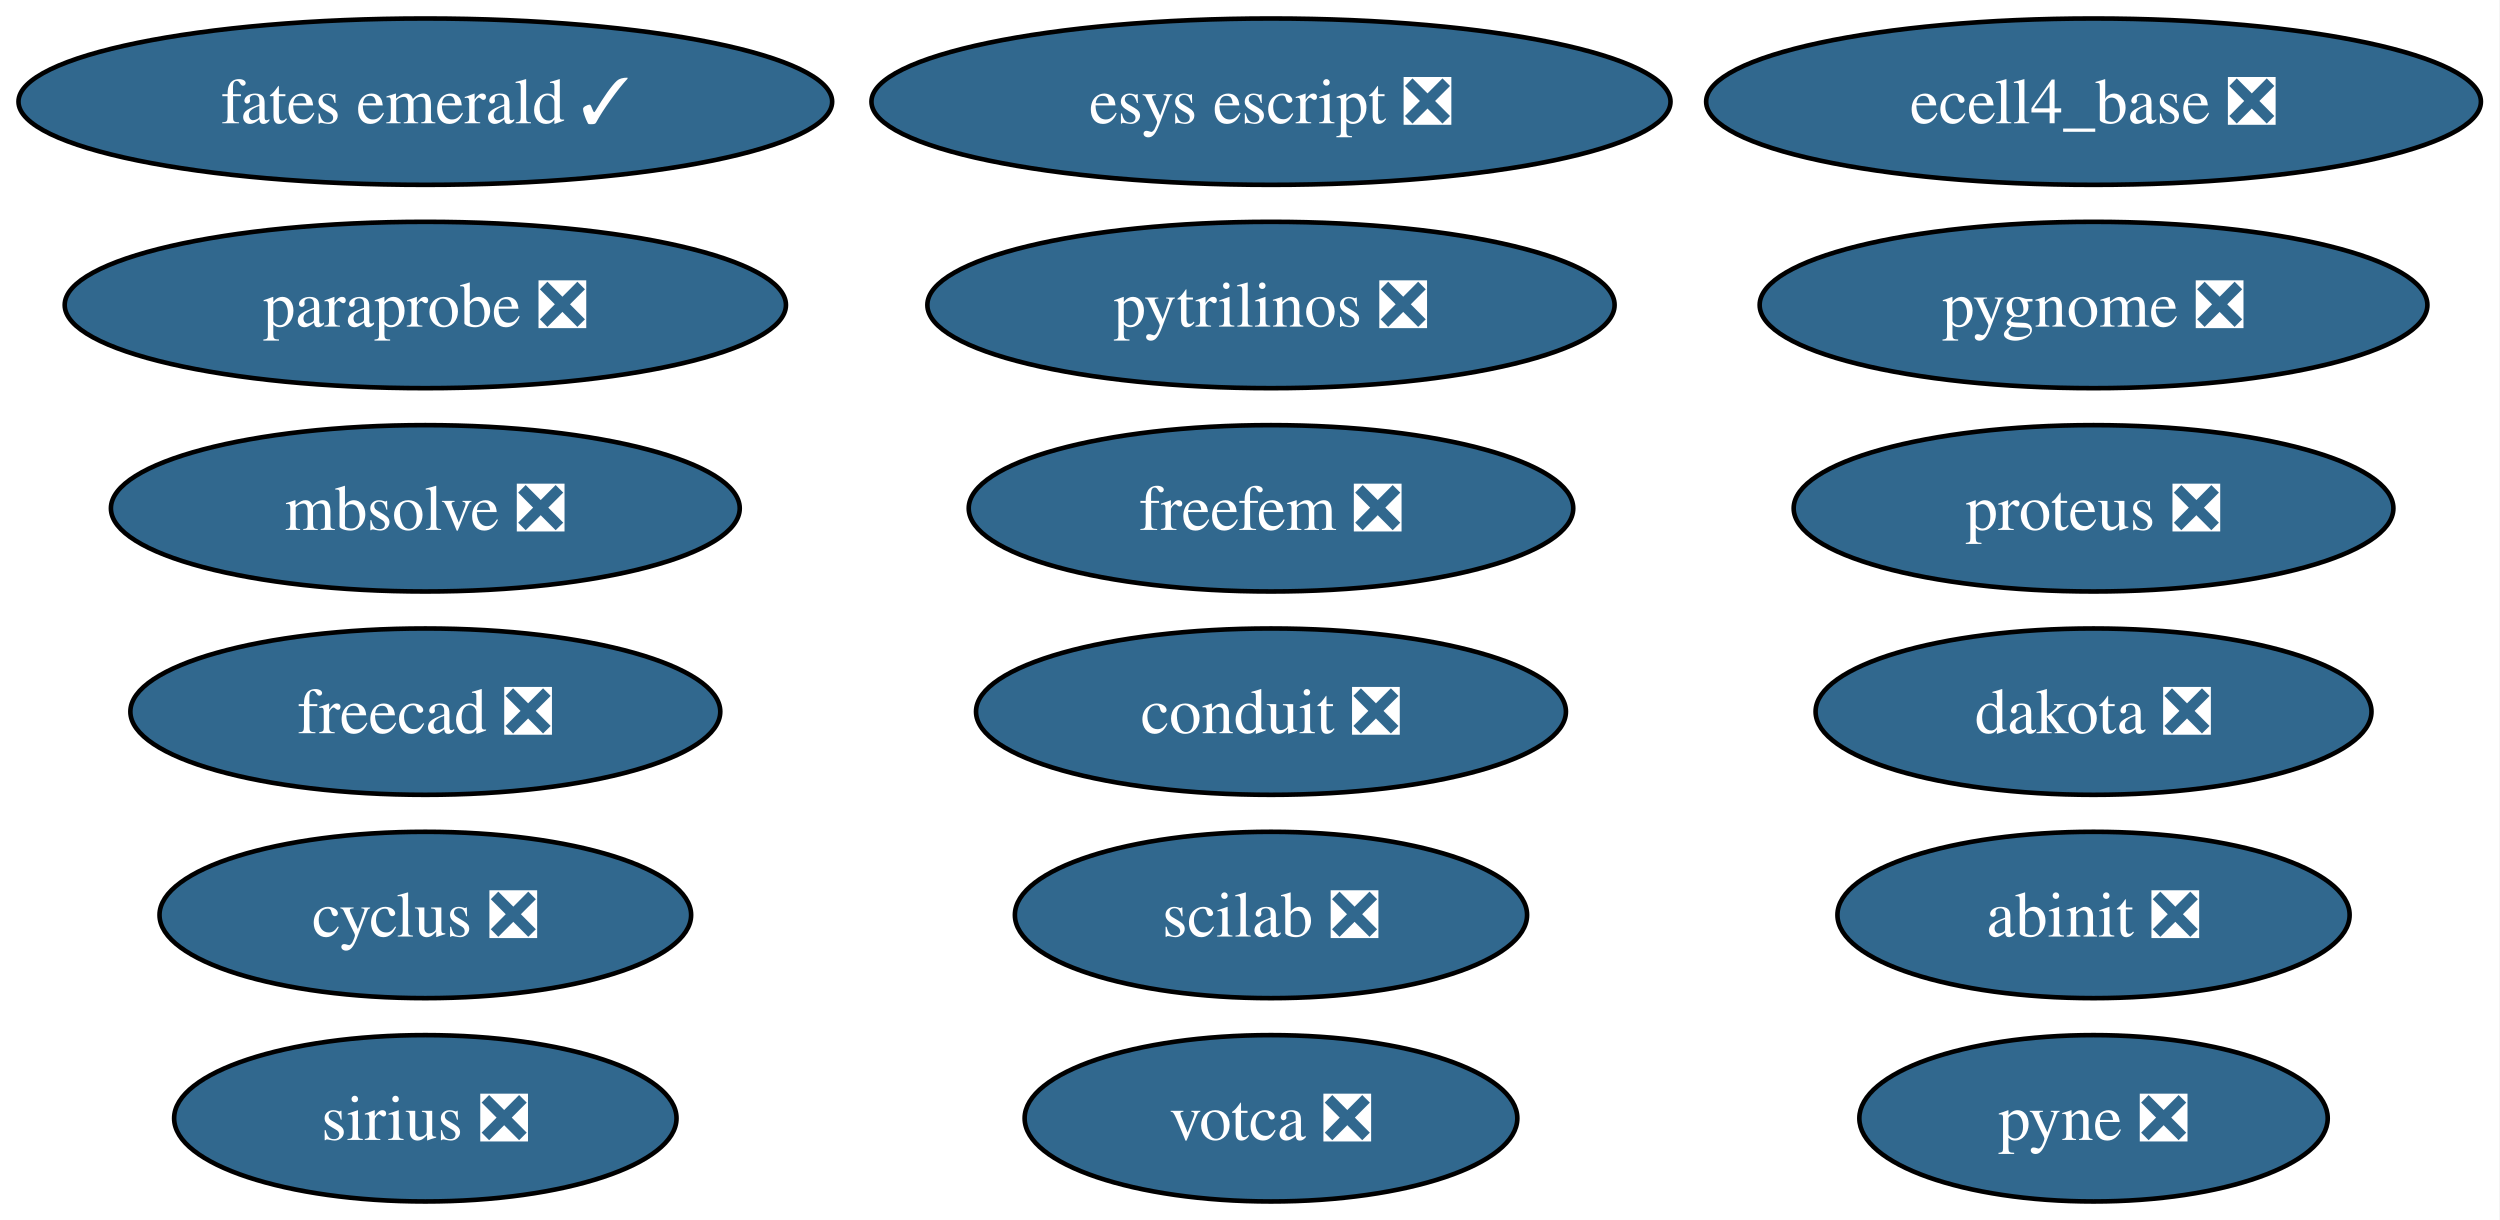
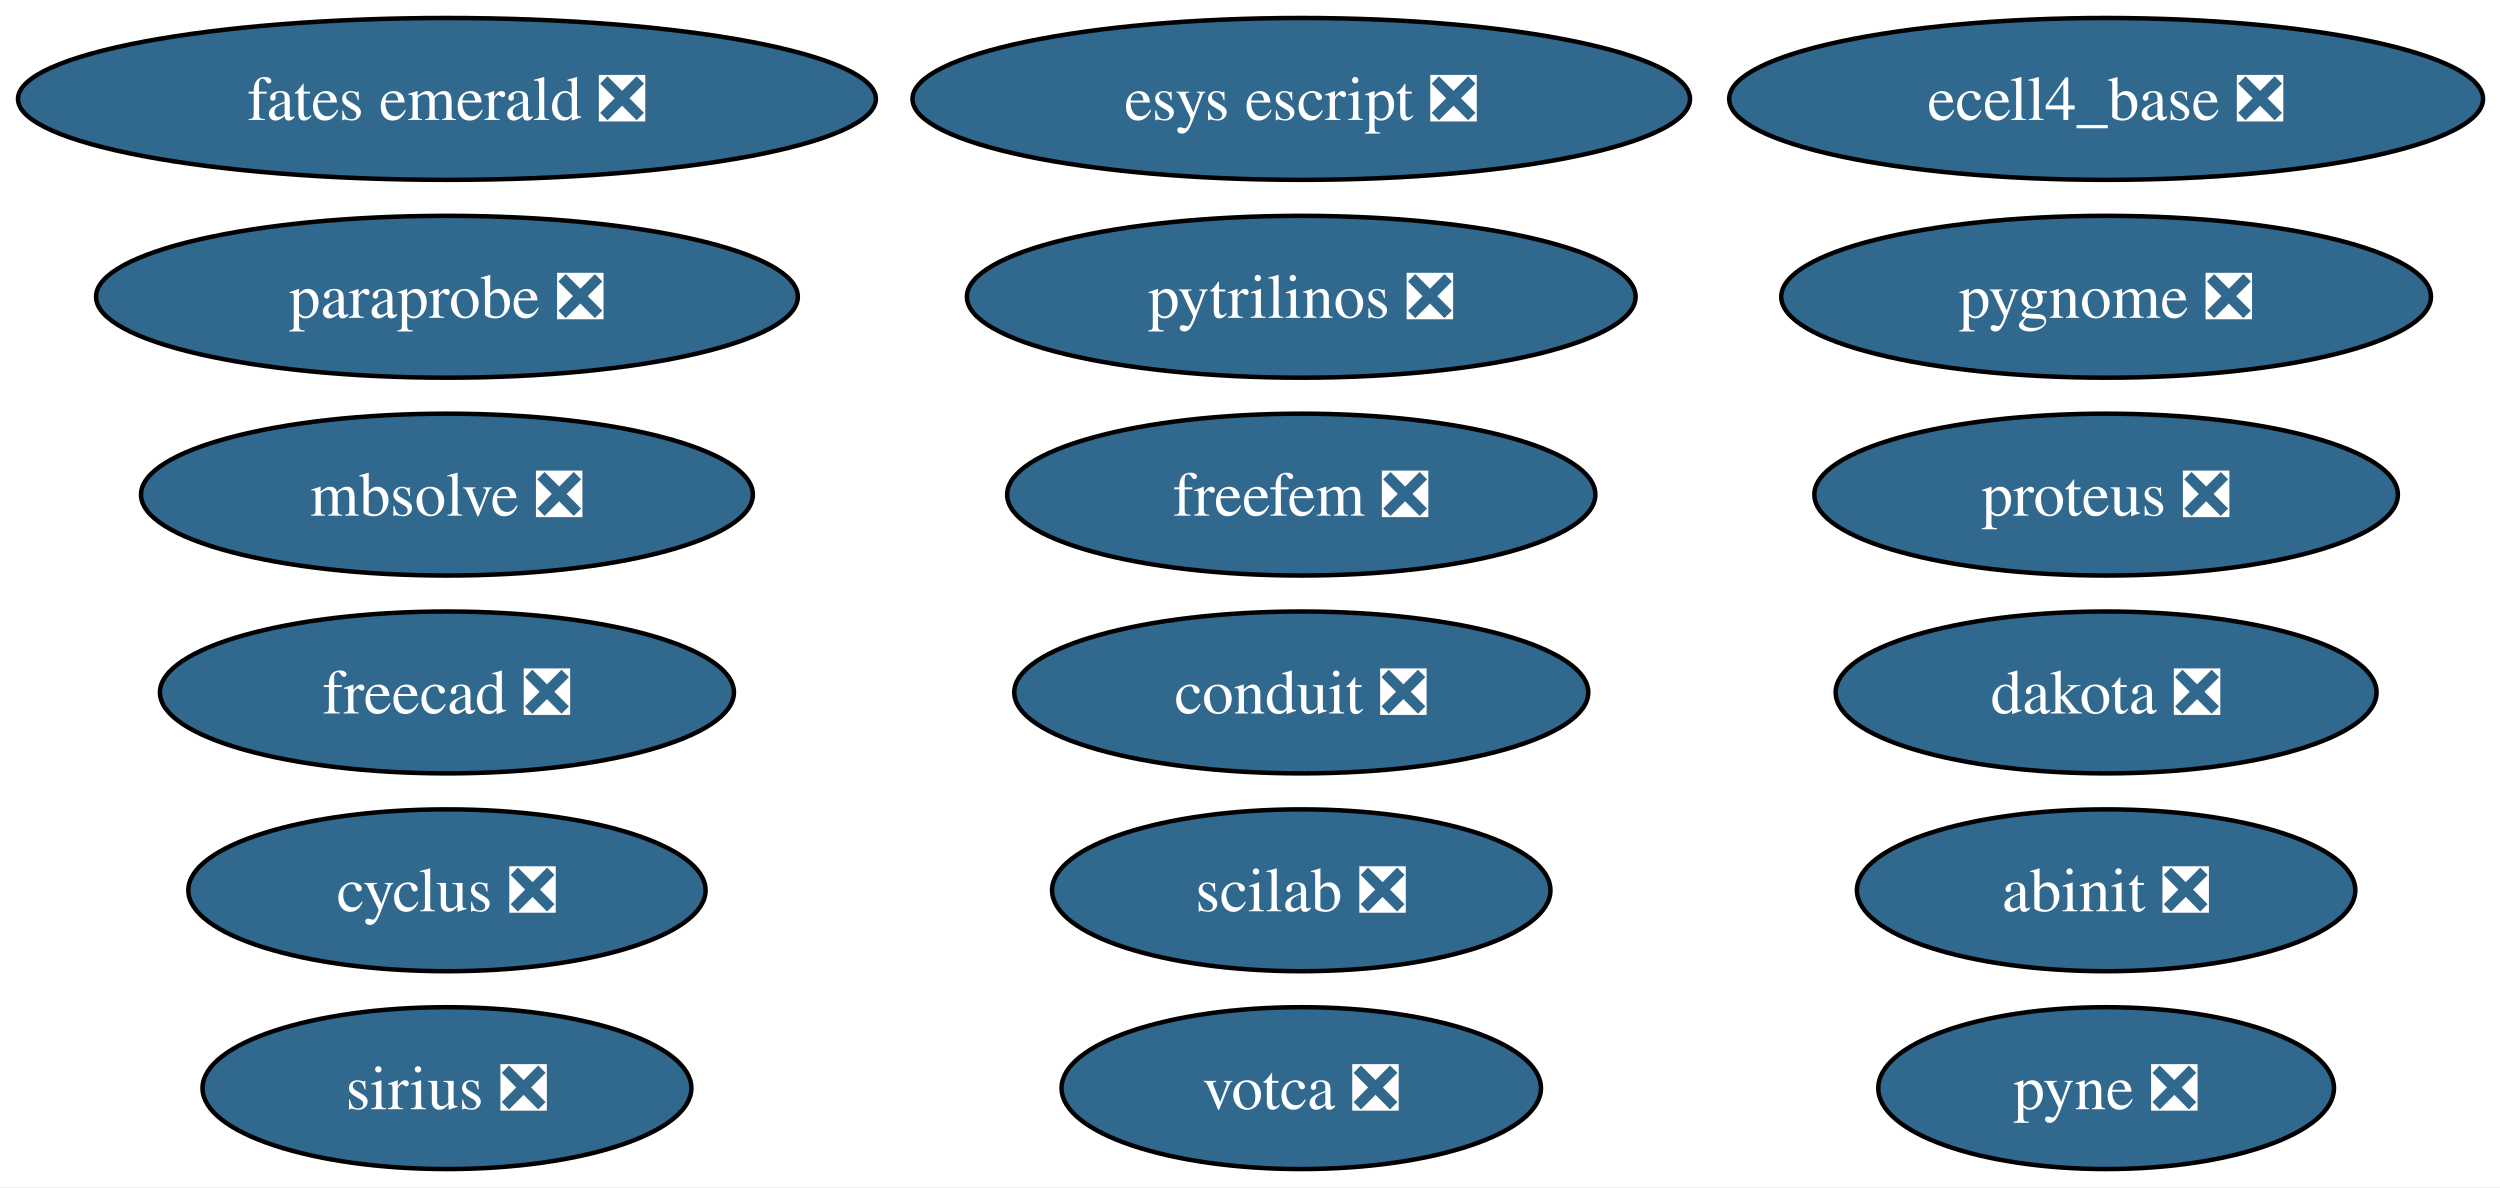
- <svg xmlns="http://www.w3.org/2000/svg" xmlns:xlink="http://www.w3.org/1999/xlink" width="541pt" height="264pt" viewBox="0.00 0.00 541.00 264.00">
+ <svg xmlns="http://www.w3.org/2000/svg" xmlns:xlink="http://www.w3.org/1999/xlink" width="556pt" height="264pt" viewBox="0.00 0.00 556.00 264.00">
  <g id="graph0" class="graph" transform="scale(1 1) rotate(0) translate(4 260)">
-     <polygon fill="white" stroke="none" points="-4,4 -4,-260 536.86,-260 536.86,4 -4,4" />
+     <polygon fill="white" stroke="none" points="-4,4 -4,-260 552.23,-260 552.23,4 -4,4" />
    <g id="node1" class="node">
      <g id="a_node1">
        <a xlink:href="https://github.com/conda-forge/cyclus-feedstock/pull/107" xlink:title="cyclus ❎">
-           <ellipse fill="#31688e" stroke="black" cx="88.04" cy="-62" rx="57.52" ry="18" />
-           <text xml:space="preserve" text-anchor="middle" x="88.04" y="-57.33" font-family="Times,serif" font-size="14.00" fill="white">cyclus ❎</text>
+           <ellipse fill="#31688e" stroke="black" cx="95.4" cy="-62" rx="57.52" ry="18" />
+           <text xml:space="preserve" text-anchor="middle" x="95.4" y="-57.33" font-family="Times,serif" font-size="14.00" fill="white">cyclus ❎</text>
        </a>
      </g>
    </g>
    <g id="node2" class="node">
      <g id="a_node2">
        <a xlink:href="https://github.com/conda-forge/pyne-feedstock/pull/87" xlink:title="pyne ❎">
-           <ellipse fill="#31688e" stroke="black" cx="449.04" cy="-18" rx="50.68" ry="18" />
-           <text xml:space="preserve" text-anchor="middle" x="449.04" y="-13.32" font-family="Times,serif" font-size="14.00" fill="white">pyne ❎</text>
+           <ellipse fill="#31688e" stroke="black" cx="464.4" cy="-18" rx="50.68" ry="18" />
+           <text xml:space="preserve" text-anchor="middle" x="464.4" y="-13.32" font-family="Times,serif" font-size="14.00" fill="white">pyne ❎</text>
        </a>
      </g>
    </g>
    <g id="node3" class="node">
      <g id="a_node3">
        <a xlink:href="https://github.com/conda-forge/pytrilinos-feedstock/pull/60" xlink:title="pytrilinos ❎">
-           <ellipse fill="#31688e" stroke="black" cx="271.04" cy="-194" rx="74.36" ry="18" />
-           <text xml:space="preserve" text-anchor="middle" x="271.04" y="-189.32" font-family="Times,serif" font-size="14.00" fill="white">pytrilinos ❎</text>
+           <ellipse fill="#31688e" stroke="black" cx="285.4" cy="-194" rx="74.36" ry="18" />
+           <text xml:space="preserve" text-anchor="middle" x="285.4" y="-189.32" font-family="Times,serif" font-size="14.00" fill="white">pytrilinos ❎</text>
        </a>
      </g>
    </g>
    <g id="node4" class="node">
      <g id="a_node4">
        <a xlink:href="https://github.com/conda-forge/freecad-feedstock/pull/144" xlink:title="freecad ❎">
-           <ellipse fill="#31688e" stroke="black" cx="88.04" cy="-106" rx="63.83" ry="18" />
-           <text xml:space="preserve" text-anchor="middle" x="88.04" y="-101.33" font-family="Times,serif" font-size="14.00" fill="white">freecad ❎</text>
+           <ellipse fill="#31688e" stroke="black" cx="95.4" cy="-106" rx="63.83" ry="18" />
+           <text xml:space="preserve" text-anchor="middle" x="95.4" y="-101.33" font-family="Times,serif" font-size="14.00" fill="white">freecad ❎</text>
        </a>
      </g>
    </g>
    <g id="node5" class="node">
      <g id="a_node5">
        <a xlink:href="https://github.com/conda-forge/scilab-feedstock/pull/57" xlink:title="scilab ❎">
-           <ellipse fill="#31688e" stroke="black" cx="271.04" cy="-62" rx="55.42" ry="18" />
-           <text xml:space="preserve" text-anchor="middle" x="271.04" y="-57.33" font-family="Times,serif" font-size="14.00" fill="white">scilab ❎</text>
+           <ellipse fill="#31688e" stroke="black" cx="285.4" cy="-62" rx="55.42" ry="18" />
+           <text xml:space="preserve" text-anchor="middle" x="285.4" y="-57.33" font-family="Times,serif" font-size="14.00" fill="white">scilab ❎</text>
        </a>
      </g>
    </g>
    <g id="node6" class="node">
      <g id="a_node6">
        <a xlink:href="https://github.com/conda-forge/esys-escript-feedstock/pull/80" xlink:title="esys escript ❎">
-           <ellipse fill="#31688e" stroke="black" cx="271.04" cy="-238" rx="86.46" ry="18" />
-           <text xml:space="preserve" text-anchor="middle" x="271.04" y="-233.32" font-family="Times,serif" font-size="14.00" fill="white">esys escript ❎</text>
+           <ellipse fill="#31688e" stroke="black" cx="285.4" cy="-238" rx="86.46" ry="18" />
+           <text xml:space="preserve" text-anchor="middle" x="285.4" y="-233.32" font-family="Times,serif" font-size="14.00" fill="white">esys escript ❎</text>
        </a>
      </g>
    </g>
    <g id="node7" class="node">
      <g id="a_node7">
        <a xlink:href="https://github.com/conda-forge/dakota-feedstock/pull/56" xlink:title="dakota ❎">
-           <ellipse fill="#31688e" stroke="black" cx="449.04" cy="-106" rx="60.15" ry="18" />
-           <text xml:space="preserve" text-anchor="middle" x="449.04" y="-101.33" font-family="Times,serif" font-size="14.00" fill="white">dakota ❎</text>
+           <ellipse fill="#31688e" stroke="black" cx="464.4" cy="-106" rx="60.15" ry="18" />
+           <text xml:space="preserve" text-anchor="middle" x="464.4" y="-101.33" font-family="Times,serif" font-size="14.00" fill="white">dakota ❎</text>
        </a>
      </g>
    </g>
    <g id="node8" class="node">
      <g id="a_node8">
        <a xlink:href="https://github.com/conda-forge/proteus-feedstock/pull/75" xlink:title="proteus ❎">
-           <ellipse fill="#31688e" stroke="black" cx="449.04" cy="-150" rx="64.89" ry="18" />
-           <text xml:space="preserve" text-anchor="middle" x="449.04" y="-145.32" font-family="Times,serif" font-size="14.00" fill="white">proteus ❎</text>
+           <ellipse fill="#31688e" stroke="black" cx="464.4" cy="-150" rx="64.89" ry="18" />
+           <text xml:space="preserve" text-anchor="middle" x="464.4" y="-145.32" font-family="Times,serif" font-size="14.00" fill="white">proteus ❎</text>
        </a>
      </g>
    </g>
    <g id="node9" class="node">
      <g id="a_node9">
        <a xlink:href="https://github.com/conda-forge/ecell4_base-feedstock/pull/34" xlink:title="ecell4_base ❎">
-           <ellipse fill="#31688e" stroke="black" cx="449.04" cy="-238" rx="83.83" ry="18" />
-           <text xml:space="preserve" text-anchor="middle" x="449.04" y="-233.32" font-family="Times,serif" font-size="14.00" fill="white">ecell4_base ❎</text>
+           <ellipse fill="#31688e" stroke="black" cx="464.4" cy="-238" rx="83.83" ry="18" />
+           <text xml:space="preserve" text-anchor="middle" x="464.4" y="-233.32" font-family="Times,serif" font-size="14.00" fill="white">ecell4_base ❎</text>
        </a>
      </g>
    </g>
    <g id="node10" class="node">
      <g id="a_node10">
        <a xlink:href="https://github.com/conda-forge/conduit-feedstock/pull/52" xlink:title="conduit ❎">
-           <ellipse fill="#31688e" stroke="black" cx="271.04" cy="-106" rx="63.83" ry="18" />
-           <text xml:space="preserve" text-anchor="middle" x="271.04" y="-101.33" font-family="Times,serif" font-size="14.00" fill="white">conduit ❎</text>
+           <ellipse fill="#31688e" stroke="black" cx="285.4" cy="-106" rx="63.83" ry="18" />
+           <text xml:space="preserve" text-anchor="middle" x="285.4" y="-101.33" font-family="Times,serif" font-size="14.00" fill="white">conduit ❎</text>
        </a>
      </g>
    </g>
    <g id="node11" class="node">
      <g id="a_node11">
        <a xlink:href="https://github.com/conda-forge/mbsolve-feedstock/pull/21" xlink:title="mbsolve ❎">
-           <ellipse fill="#31688e" stroke="black" cx="88.04" cy="-150" rx="68.04" ry="18" />
-           <text xml:space="preserve" text-anchor="middle" x="88.04" y="-145.32" font-family="Times,serif" font-size="14.00" fill="white">mbsolve ❎</text>
+           <ellipse fill="#31688e" stroke="black" cx="95.4" cy="-150" rx="68.04" ry="18" />
+           <text xml:space="preserve" text-anchor="middle" x="95.4" y="-145.32" font-family="Times,serif" font-size="14.00" fill="white">mbsolve ❎</text>
        </a>
      </g>
    </g>
    <g id="node12" class="node">
      <g id="a_node12">
        <a xlink:href="https://github.com/conda-forge/abinit-feedstock/pull/70" xlink:title="abinit ❎">
-           <ellipse fill="#31688e" stroke="black" cx="449.04" cy="-62" rx="55.42" ry="18" />
-           <text xml:space="preserve" text-anchor="middle" x="449.04" y="-57.33" font-family="Times,serif" font-size="14.00" fill="white">abinit ❎</text>
+           <ellipse fill="#31688e" stroke="black" cx="464.4" cy="-62" rx="55.42" ry="18" />
+           <text xml:space="preserve" text-anchor="middle" x="464.4" y="-57.33" font-family="Times,serif" font-size="14.00" fill="white">abinit ❎</text>
        </a>
      </g>
    </g>
    <g id="node13" class="node">
      <g id="a_node13">
-         <a xlink:href="https://github.com/conda-forge/fates-emerald-feedstock/pull/22" xlink:title="fates emerald ✓">
-           <ellipse fill="#31688e" stroke="black" cx="88.04" cy="-238" rx="88.04" ry="18" />
-           <text xml:space="preserve" text-anchor="middle" x="88.04" y="-233.32" font-family="Times,serif" font-size="14.00" fill="white">fates emerald ✓</text>
+         <a xlink:href="https://github.com/conda-forge/fates-emerald-feedstock/pull/22" xlink:title="fates emerald ❎">
+           <ellipse fill="#31688e" stroke="black" cx="95.4" cy="-238" rx="95.4" ry="18" />
+           <text xml:space="preserve" text-anchor="middle" x="95.4" y="-233.32" font-family="Times,serif" font-size="14.00" fill="white">fates emerald ❎</text>
        </a>
      </g>
    </g>
    <g id="node14" class="node">
      <g id="a_node14">
        <a xlink:href="https://github.com/conda-forge/sirius-feedstock/pull/36" xlink:title="sirius ❎">
-           <ellipse fill="#31688e" stroke="black" cx="88.04" cy="-18" rx="54.36" ry="18" />
-           <text xml:space="preserve" text-anchor="middle" x="88.04" y="-13.32" font-family="Times,serif" font-size="14.00" fill="white">sirius ❎</text>
+           <ellipse fill="#31688e" stroke="black" cx="95.4" cy="-18" rx="54.36" ry="18" />
+           <text xml:space="preserve" text-anchor="middle" x="95.4" y="-13.32" font-family="Times,serif" font-size="14.00" fill="white">sirius ❎</text>
        </a>
      </g>
    </g>
    <g id="node15" class="node">
      <g id="a_node15">
        <a xlink:href="https://github.com/conda-forge/votca-feedstock/pull/27" xlink:title="votca ❎">
-           <ellipse fill="#31688e" stroke="black" cx="271.04" cy="-18" rx="53.31" ry="18" />
-           <text xml:space="preserve" text-anchor="middle" x="271.04" y="-13.32" font-family="Times,serif" font-size="14.00" fill="white">votca ❎</text>
+           <ellipse fill="#31688e" stroke="black" cx="285.4" cy="-18" rx="53.31" ry="18" />
+           <text xml:space="preserve" text-anchor="middle" x="285.4" y="-13.32" font-family="Times,serif" font-size="14.00" fill="white">votca ❎</text>
        </a>
      </g>
    </g>
    <g id="node16" class="node">
      <g id="a_node16">
        <a xlink:href="https://github.com/conda-forge/freefem-feedstock/pull/44" xlink:title="freefem ❎">
-           <ellipse fill="#31688e" stroke="black" cx="271.04" cy="-150" rx="65.41" ry="18" />
-           <text xml:space="preserve" text-anchor="middle" x="271.04" y="-145.32" font-family="Times,serif" font-size="14.00" fill="white">freefem ❎</text>
+           <ellipse fill="#31688e" stroke="black" cx="285.4" cy="-150" rx="65.41" ry="18" />
+           <text xml:space="preserve" text-anchor="middle" x="285.4" y="-145.32" font-family="Times,serif" font-size="14.00" fill="white">freefem ❎</text>
        </a>
      </g>
    </g>
    <g id="node17" class="node">
      <g id="a_node17">
        <a xlink:href="https://github.com/conda-forge/paraprobe-feedstock/pull/21" xlink:title="paraprobe ❎">
-           <ellipse fill="#31688e" stroke="black" cx="88.04" cy="-194" rx="78.04" ry="18" />
-           <text xml:space="preserve" text-anchor="middle" x="88.04" y="-189.32" font-family="Times,serif" font-size="14.00" fill="white">paraprobe ❎</text>
+           <ellipse fill="#31688e" stroke="black" cx="95.4" cy="-194" rx="78.04" ry="18" />
+           <text xml:space="preserve" text-anchor="middle" x="95.4" y="-189.32" font-family="Times,serif" font-size="14.00" fill="white">paraprobe ❎</text>
        </a>
      </g>
    </g>
    <g id="node18" class="node">
      <g id="a_node18">
        <a xlink:href="https://github.com/conda-forge/pygnome-feedstock/pull/4" xlink:title="pygnome ❎">
-           <ellipse fill="#31688e" stroke="black" cx="449.04" cy="-194" rx="72.25" ry="18" />
-           <text xml:space="preserve" text-anchor="middle" x="449.04" y="-189.32" font-family="Times,serif" font-size="14.00" fill="white">pygnome ❎</text>
+           <ellipse fill="#31688e" stroke="black" cx="464.4" cy="-194" rx="72.25" ry="18" />
+           <text xml:space="preserve" text-anchor="middle" x="464.4" y="-189.32" font-family="Times,serif" font-size="14.00" fill="white">pygnome ❎</text>
        </a>
      </g>
    </g>
  </g>
</svg>
